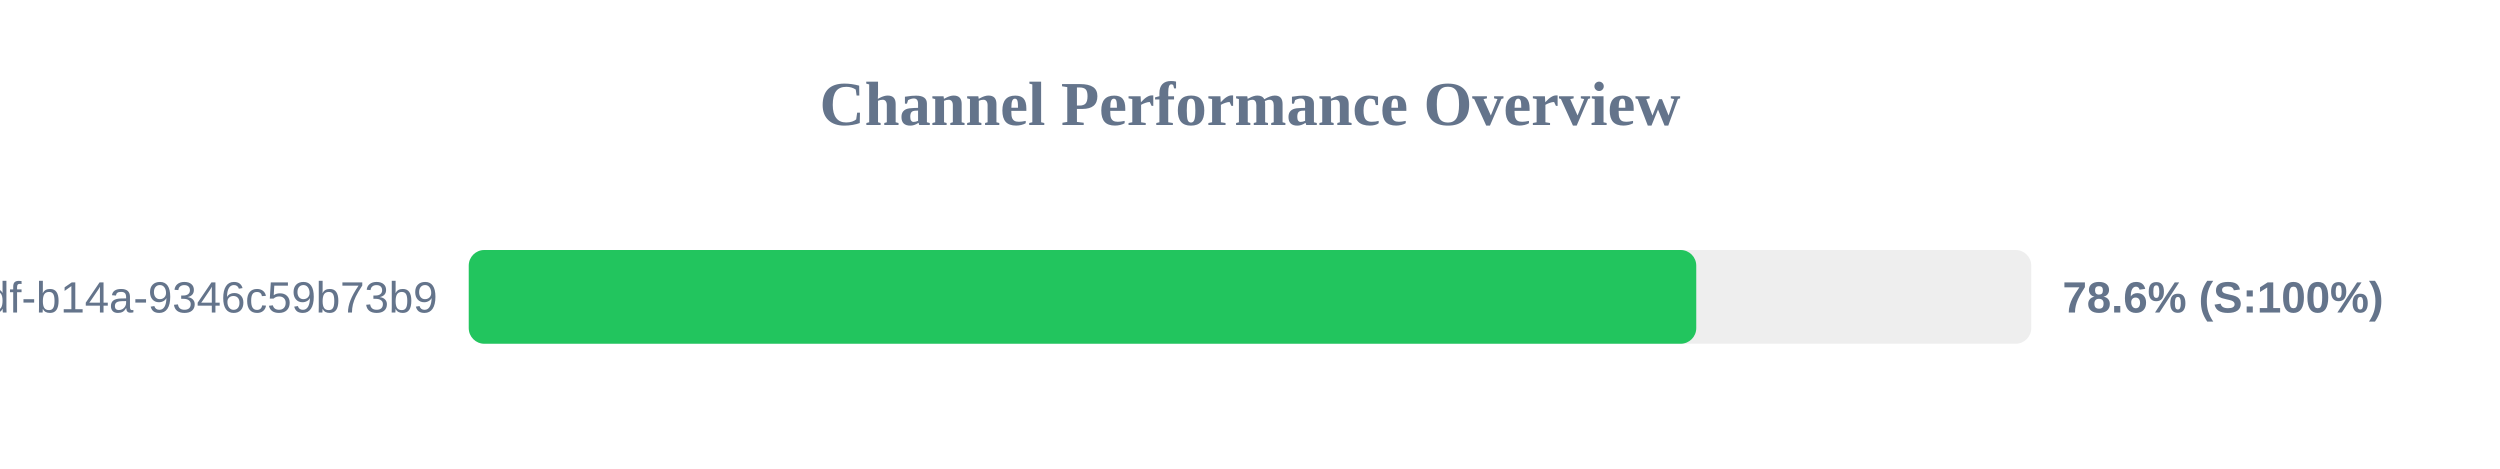
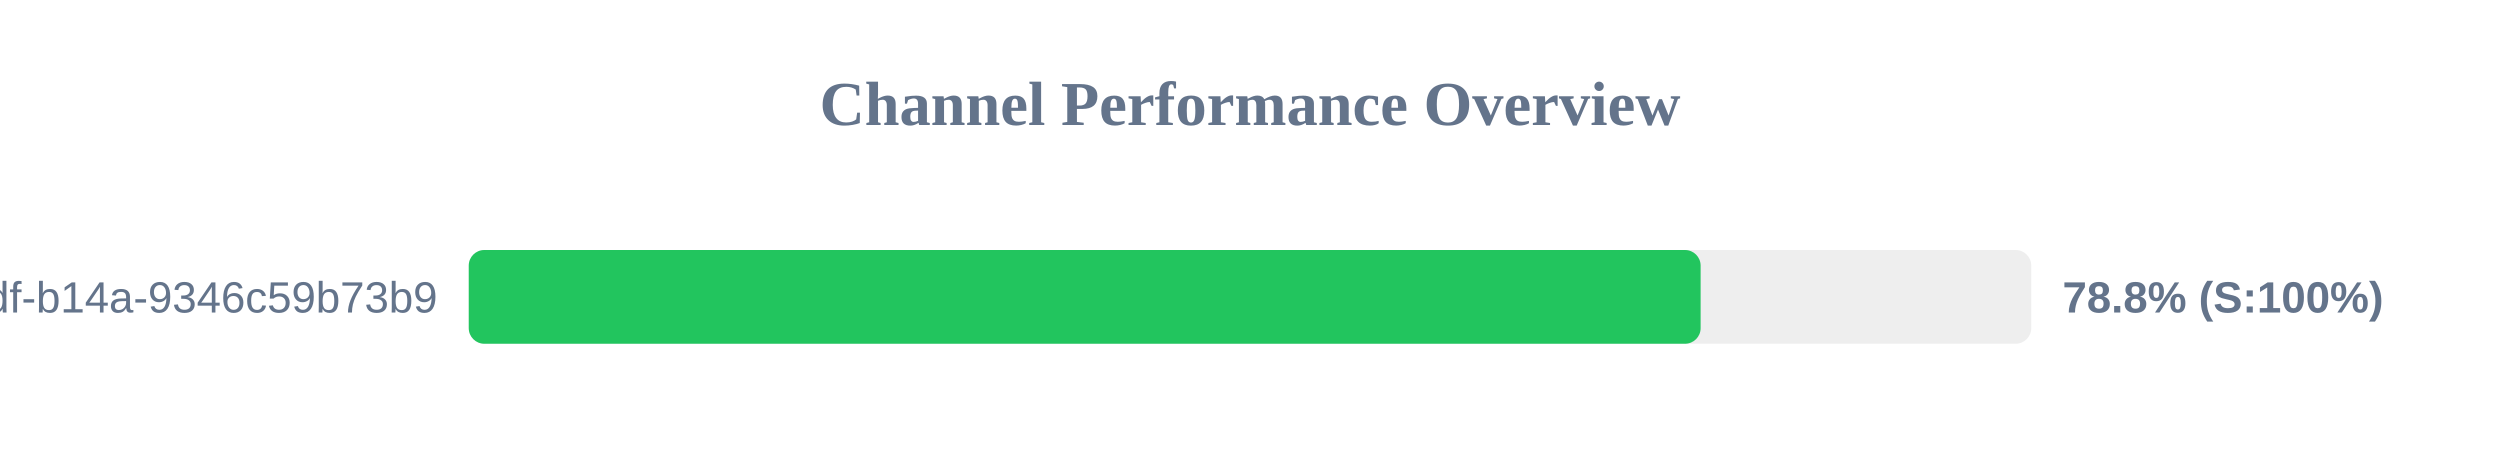
<svg xmlns="http://www.w3.org/2000/svg" width="800" height="150" version="1.1">
  <style>
        .row { font: 14px Arial; fill: #64748b; }
        .score { font: bold 14px Arial; fill: #64748b; }
    </style>
  <text x="400" y="40" text-anchor="middle" font-size="20px" font-weight="bold" fill="#64748b">Channel Performance Overview</text>
  <rect x="150" y="80" width="500" height="30" fill="#eee" rx="5" />
-   <rect x="150" y="80" width="392.8" height="30" fill="#22c55e" rx="5" />
+   <rect x="150" y="80" width="394.2" height="30" fill="#22c55e" rx="5" />
  <text x="140" y="100" text-anchor="end" class="row">?uuid=55ca7a9e-cf90-49df-b14a-9346c59b73b9</text>
-   <text x="660" y="100" text-anchor="start" class="score">78.6% (S:100%)</text>
+   <text x="660" y="100" text-anchor="start" class="score">78.8% (S:100%)</text>
</svg>
